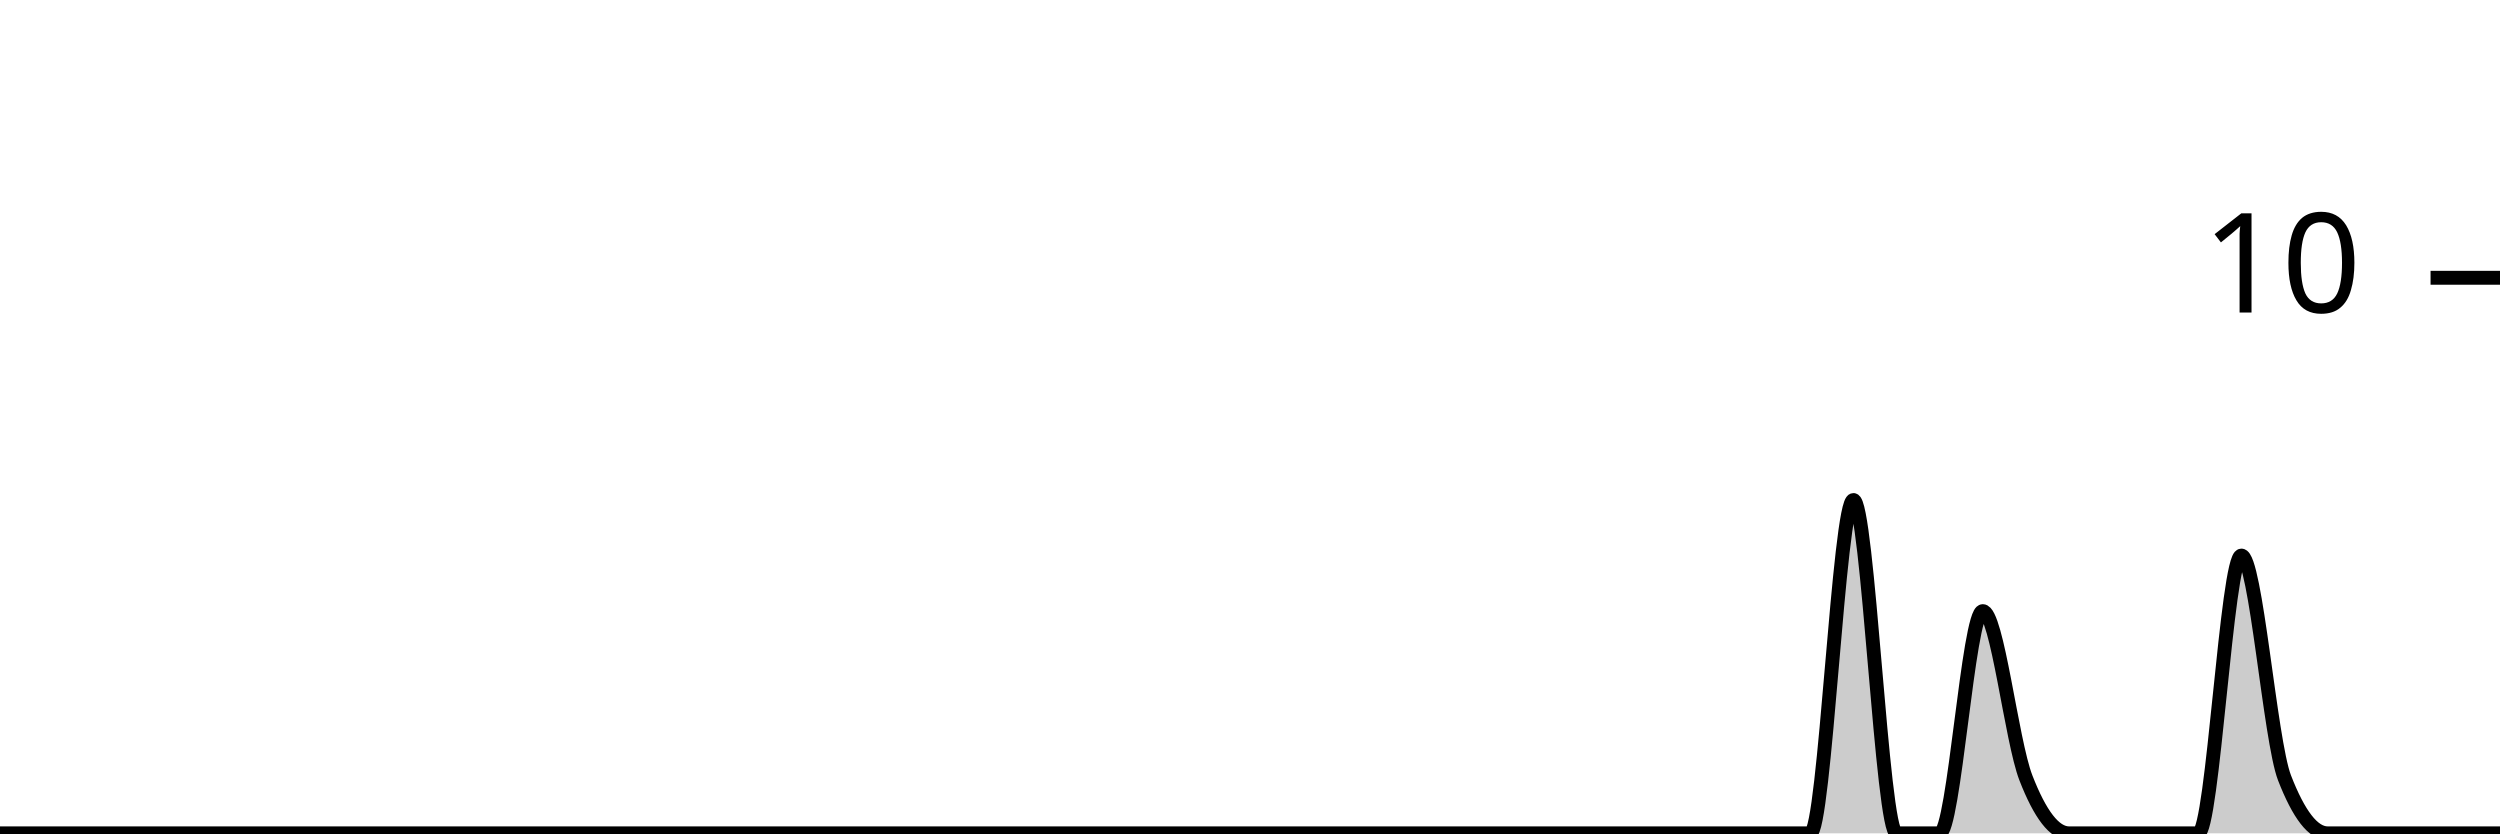
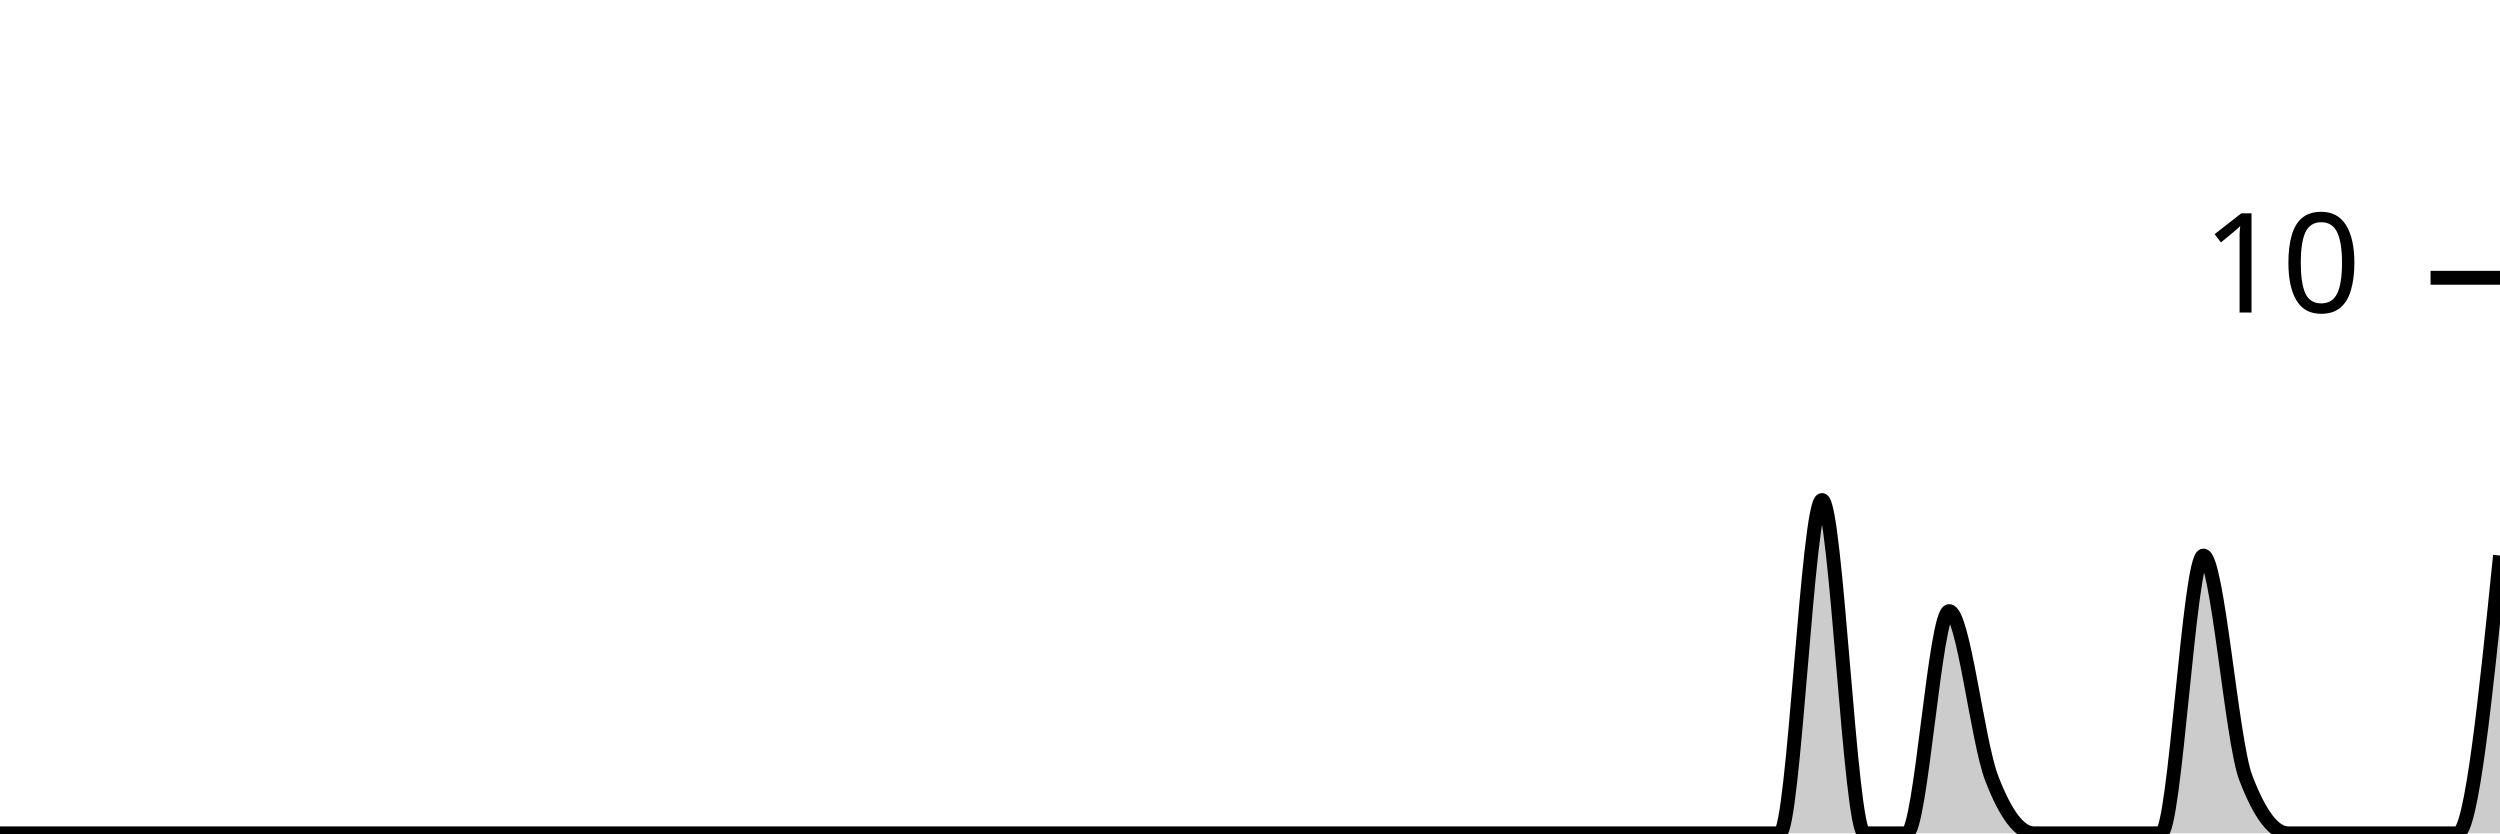
<svg xmlns="http://www.w3.org/2000/svg" viewBox="0 0 180 60">
  <g transform="translate(0,20)">
-     <path class="area" fill="rgba(0, 0, 0, 0.2)" d="M0,40C1.034,40,2.069,40,3.103,40C4.138,40,5.172,40,6.207,40C7.241,40,8.276,40,9.31,40C10.345,40,11.379,40,12.414,40C13.448,40,14.483,40,15.517,40C16.552,40,17.586,40,18.621,40C19.655,40,20.69,40,21.724,40C22.759,40,23.793,40,24.828,40C25.862,40,26.897,40,27.931,40C28.966,40,30,40,31.034,40C32.069,40,33.103,40,34.138,40C35.172,40,36.207,40,37.241,40C38.276,40,39.31,40,40.345,40C41.379,40,42.414,40,43.448,40C44.483,40,45.517,40,46.552,40C47.586,40,48.621,40,49.655,40C50.69,40,51.724,40,52.759,40C53.793,40,54.828,40,55.862,40C56.897,40,57.931,40,58.966,40C60,40,61.034,40,62.069,40C63.103,40,64.138,40,65.172,40C66.207,40,67.241,40,68.276,40C69.31,40,70.345,40,71.379,40C72.414,40,73.448,40,74.483,40C75.517,40,76.552,40,77.586,40C78.621,40,79.655,40,80.69,40C81.724,40,82.759,40,83.793,40C84.828,40,85.862,40,86.897,40C87.931,40,88.966,40,90,40C91.034,40,92.069,40,93.103,40C94.138,40,95.172,40,96.207,40C97.241,40,98.276,40,99.31,40C100.345,40,101.379,40,102.414,40C103.448,40,104.483,40,105.517,40C106.552,40,107.586,40,108.621,40C109.655,40,110.69,40,111.724,40C112.759,40,113.793,40,114.828,40C115.862,40,116.897,40,117.931,40C118.966,40,120,40,121.034,40C122.069,40,123.103,40,124.138,40C125.172,40,126.207,40,127.241,40C128.276,40,129.31,40,130.345,40C131.379,40,132.414,16,133.448,16C134.483,16,135.517,40,136.552,40C137.586,40,138.621,40,139.655,40C140.69,40,141.724,24,142.759,24C143.793,24,144.828,33.333,145.862,36C146.897,38.667,147.931,40,148.966,40C150,40,151.034,40,152.069,40C153.103,40,154.138,40,155.172,40C156.207,40,157.241,40,158.276,40C159.31,40,160.345,20,161.379,20C162.414,20,163.448,33.333,164.483,36C165.517,38.667,166.552,40,167.586,40C168.621,40,169.655,40,170.69,40C171.724,40,172.759,40,173.793,40C174.828,40,175.862,40,176.897,40C177.931,40,178.966,40,180,40L180,40C178.966,40,177.931,40,176.897,40C175.862,40,174.828,40,173.793,40C172.759,40,171.724,40,170.69,40C169.655,40,168.621,40,167.586,40C166.552,40,165.517,40,164.483,40C163.448,40,162.414,40,161.379,40C160.345,40,159.31,40,158.276,40C157.241,40,156.207,40,155.172,40C154.138,40,153.103,40,152.069,40C151.034,40,150,40,148.966,40C147.931,40,146.897,40,145.862,40C144.828,40,143.793,40,142.759,40C141.724,40,140.69,40,139.655,40C138.621,40,137.586,40,136.552,40C135.517,40,134.483,40,133.448,40C132.414,40,131.379,40,130.345,40C129.31,40,128.276,40,127.241,40C126.207,40,125.172,40,124.138,40C123.103,40,122.069,40,121.034,40C120,40,118.966,40,117.931,40C116.897,40,115.862,40,114.828,40C113.793,40,112.759,40,111.724,40C110.69,40,109.655,40,108.621,40C107.586,40,106.552,40,105.517,40C104.483,40,103.448,40,102.414,40C101.379,40,100.345,40,99.31,40C98.276,40,97.241,40,96.207,40C95.172,40,94.138,40,93.103,40C92.069,40,91.034,40,90,40C88.966,40,87.931,40,86.897,40C85.862,40,84.828,40,83.793,40C82.759,40,81.724,40,80.69,40C79.655,40,78.621,40,77.586,40C76.552,40,75.517,40,74.483,40C73.448,40,72.414,40,71.379,40C70.345,40,69.31,40,68.276,40C67.241,40,66.207,40,65.172,40C64.138,40,63.103,40,62.069,40C61.034,40,60,40,58.966,40C57.931,40,56.897,40,55.862,40C54.828,40,53.793,40,52.759,40C51.724,40,50.69,40,49.655,40C48.621,40,47.586,40,46.552,40C45.517,40,44.483,40,43.448,40C42.414,40,41.379,40,40.345,40C39.31,40,38.276,40,37.241,40C36.207,40,35.172,40,34.138,40C33.103,40,32.069,40,31.034,40C30,40,28.966,40,27.931,40C26.897,40,25.862,40,24.828,40C23.793,40,22.759,40,21.724,40C20.69,40,19.655,40,18.621,40C17.586,40,16.552,40,15.517,40C14.483,40,13.448,40,12.414,40C11.379,40,10.345,40,9.31,40C8.276,40,7.241,40,6.207,40C5.172,40,4.138,40,3.103,40C2.069,40,1.034,40,0,40Z" />
-     <path class="line" stroke="black" fill="none" d="M0,40C1.034,40,2.069,40,3.103,40C4.138,40,5.172,40,6.207,40C7.241,40,8.276,40,9.31,40C10.345,40,11.379,40,12.414,40C13.448,40,14.483,40,15.517,40C16.552,40,17.586,40,18.621,40C19.655,40,20.69,40,21.724,40C22.759,40,23.793,40,24.828,40C25.862,40,26.897,40,27.931,40C28.966,40,30,40,31.034,40C32.069,40,33.103,40,34.138,40C35.172,40,36.207,40,37.241,40C38.276,40,39.31,40,40.345,40C41.379,40,42.414,40,43.448,40C44.483,40,45.517,40,46.552,40C47.586,40,48.621,40,49.655,40C50.69,40,51.724,40,52.759,40C53.793,40,54.828,40,55.862,40C56.897,40,57.931,40,58.966,40C60,40,61.034,40,62.069,40C63.103,40,64.138,40,65.172,40C66.207,40,67.241,40,68.276,40C69.31,40,70.345,40,71.379,40C72.414,40,73.448,40,74.483,40C75.517,40,76.552,40,77.586,40C78.621,40,79.655,40,80.69,40C81.724,40,82.759,40,83.793,40C84.828,40,85.862,40,86.897,40C87.931,40,88.966,40,90,40C91.034,40,92.069,40,93.103,40C94.138,40,95.172,40,96.207,40C97.241,40,98.276,40,99.31,40C100.345,40,101.379,40,102.414,40C103.448,40,104.483,40,105.517,40C106.552,40,107.586,40,108.621,40C109.655,40,110.69,40,111.724,40C112.759,40,113.793,40,114.828,40C115.862,40,116.897,40,117.931,40C118.966,40,120,40,121.034,40C122.069,40,123.103,40,124.138,40C125.172,40,126.207,40,127.241,40C128.276,40,129.31,40,130.345,40C131.379,40,132.414,16,133.448,16C134.483,16,135.517,40,136.552,40C137.586,40,138.621,40,139.655,40C140.69,40,141.724,24,142.759,24C143.793,24,144.828,33.333,145.862,36C146.897,38.667,147.931,40,148.966,40C150,40,151.034,40,152.069,40C153.103,40,154.138,40,155.172,40C156.207,40,157.241,40,158.276,40C159.31,40,160.345,20,161.379,20C162.414,20,163.448,33.333,164.483,36C165.517,38.667,166.552,40,167.586,40C168.621,40,169.655,40,170.69,40C171.724,40,172.759,40,173.793,40C174.828,40,175.862,40,176.897,40C177.931,40,178.966,40,180,40" />
+     <path class="area" fill="rgba(0, 0, 0, 0.2)" d="M0,40C1.017,40,2.034,40,3.051,40C4.068,40,5.085,40,6.102,40C7.119,40,8.136,40,9.153,40C10.169,40,11.186,40,12.203,40C13.22,40,14.237,40,15.254,40C16.271,40,17.288,40,18.305,40C19.322,40,20.339,40,21.356,40C22.373,40,23.39,40,24.407,40C25.424,40,26.441,40,27.458,40C28.475,40,29.492,40,30.508,40C31.525,40,32.542,40,33.559,40C34.576,40,35.593,40,36.61,40C37.627,40,38.644,40,39.661,40C40.678,40,41.695,40,42.712,40C43.729,40,44.746,40,45.763,40C46.78,40,47.797,40,48.814,40C49.831,40,50.847,40,51.864,40C52.881,40,53.898,40,54.915,40C55.932,40,56.949,40,57.966,40C58.983,40,60,40,61.017,40C62.034,40,63.051,40,64.068,40C65.085,40,66.102,40,67.119,40C68.136,40,69.153,40,70.169,40C71.186,40,72.203,40,73.22,40C74.237,40,75.254,40,76.271,40C77.288,40,78.305,40,79.322,40C80.339,40,81.356,40,82.373,40C83.39,40,84.407,40,85.424,40C86.441,40,87.458,40,88.475,40C89.492,40,90.508,40,91.525,40C92.542,40,93.559,40,94.576,40C95.593,40,96.61,40,97.627,40C98.644,40,99.661,40,100.678,40C101.695,40,102.712,40,103.729,40C104.746,40,105.763,40,106.78,40C107.797,40,108.814,40,109.831,40C110.847,40,111.864,40,112.881,40C113.898,40,114.915,40,115.932,40C116.949,40,117.966,40,118.983,40C120,40,121.017,40,122.034,40C123.051,40,124.068,40,125.085,40C126.102,40,127.119,40,128.136,40C129.153,40,130.169,16,131.186,16C132.203,16,133.22,40,134.237,40C135.254,40,136.271,40,137.288,40C138.305,40,139.322,24,140.339,24C141.356,24,142.373,33.333,143.39,36C144.407,38.667,145.424,40,146.441,40C147.458,40,148.475,40,149.492,40C150.508,40,151.525,40,152.542,40C153.559,40,154.576,40,155.593,40C156.61,40,157.627,20,158.644,20C159.661,20,160.678,33.333,161.695,36C162.712,38.667,163.729,40,164.746,40C165.763,40,166.78,40,167.797,40C168.814,40,169.831,40,170.847,40C171.864,40,172.881,40,173.898,40C174.915,40,175.932,40,176.949,40C177.966,40,178.983,30,180,20L180,40C178.983,40,177.966,40,176.949,40C175.932,40,174.915,40,173.898,40C172.881,40,171.864,40,170.847,40C169.831,40,168.814,40,167.797,40C166.78,40,165.763,40,164.746,40C163.729,40,162.712,40,161.695,40C160.678,40,159.661,40,158.644,40C157.627,40,156.61,40,155.593,40C154.576,40,153.559,40,152.542,40C151.525,40,150.508,40,149.492,40C148.475,40,147.458,40,146.441,40C145.424,40,144.407,40,143.39,40C142.373,40,141.356,40,140.339,40C139.322,40,138.305,40,137.288,40C136.271,40,135.254,40,134.237,40C133.22,40,132.203,40,131.186,40C130.169,40,129.153,40,128.136,40C127.119,40,126.102,40,125.085,40C124.068,40,123.051,40,122.034,40C121.017,40,120,40,118.983,40C117.966,40,116.949,40,115.932,40C114.915,40,113.898,40,112.881,40C111.864,40,110.847,40,109.831,40C108.814,40,107.797,40,106.78,40C105.763,40,104.746,40,103.729,40C102.712,40,101.695,40,100.678,40C99.661,40,98.644,40,97.627,40C96.61,40,95.593,40,94.576,40C93.559,40,92.542,40,91.525,40C90.508,40,89.492,40,88.475,40C87.458,40,86.441,40,85.424,40C84.407,40,83.39,40,82.373,40C81.356,40,80.339,40,79.322,40C78.305,40,77.288,40,76.271,40C75.254,40,74.237,40,73.22,40C72.203,40,71.186,40,70.169,40C69.153,40,68.136,40,67.119,40C66.102,40,65.085,40,64.068,40C63.051,40,62.034,40,61.017,40C60,40,58.983,40,57.966,40C56.949,40,55.932,40,54.915,40C53.898,40,52.881,40,51.864,40C50.847,40,49.831,40,48.814,40C47.797,40,46.78,40,45.763,40C44.746,40,43.729,40,42.712,40C41.695,40,40.678,40,39.661,40C38.644,40,37.627,40,36.61,40C35.593,40,34.576,40,33.559,40C32.542,40,31.525,40,30.508,40C29.492,40,28.475,40,27.458,40C26.441,40,25.424,40,24.407,40C23.39,40,22.373,40,21.356,40C20.339,40,19.322,40,18.305,40C17.288,40,16.271,40,15.254,40C14.237,40,13.22,40,12.203,40C11.186,40,10.169,40,9.153,40C8.136,40,7.119,40,6.102,40C5.085,40,4.068,40,3.051,40C2.034,40,1.017,40,0,40Z" />
+     <path class="line" stroke="black" fill="none" d="M0,40C1.017,40,2.034,40,3.051,40C4.068,40,5.085,40,6.102,40C7.119,40,8.136,40,9.153,40C10.169,40,11.186,40,12.203,40C13.22,40,14.237,40,15.254,40C16.271,40,17.288,40,18.305,40C19.322,40,20.339,40,21.356,40C22.373,40,23.39,40,24.407,40C25.424,40,26.441,40,27.458,40C28.475,40,29.492,40,30.508,40C31.525,40,32.542,40,33.559,40C34.576,40,35.593,40,36.61,40C37.627,40,38.644,40,39.661,40C40.678,40,41.695,40,42.712,40C43.729,40,44.746,40,45.763,40C46.78,40,47.797,40,48.814,40C49.831,40,50.847,40,51.864,40C52.881,40,53.898,40,54.915,40C55.932,40,56.949,40,57.966,40C58.983,40,60,40,61.017,40C62.034,40,63.051,40,64.068,40C65.085,40,66.102,40,67.119,40C68.136,40,69.153,40,70.169,40C71.186,40,72.203,40,73.22,40C74.237,40,75.254,40,76.271,40C77.288,40,78.305,40,79.322,40C80.339,40,81.356,40,82.373,40C83.39,40,84.407,40,85.424,40C86.441,40,87.458,40,88.475,40C89.492,40,90.508,40,91.525,40C92.542,40,93.559,40,94.576,40C95.593,40,96.61,40,97.627,40C98.644,40,99.661,40,100.678,40C101.695,40,102.712,40,103.729,40C104.746,40,105.763,40,106.78,40C107.797,40,108.814,40,109.831,40C110.847,40,111.864,40,112.881,40C113.898,40,114.915,40,115.932,40C116.949,40,117.966,40,118.983,40C120,40,121.017,40,122.034,40C123.051,40,124.068,40,125.085,40C126.102,40,127.119,40,128.136,40C129.153,40,130.169,16,131.186,16C132.203,16,133.22,40,134.237,40C135.254,40,136.271,40,137.288,40C138.305,40,139.322,24,140.339,24C141.356,24,142.373,33.333,143.39,36C144.407,38.667,145.424,40,146.441,40C147.458,40,148.475,40,149.492,40C150.508,40,151.525,40,152.542,40C153.559,40,154.576,40,155.593,40C156.61,40,157.627,20,158.644,20C159.661,20,160.678,33.333,161.695,36C162.712,38.667,163.729,40,164.746,40C165.763,40,166.78,40,167.797,40C168.814,40,169.831,40,170.847,40C171.864,40,172.881,40,173.898,40C174.915,40,175.932,40,176.949,40C177.966,40,178.983,30,180,20" />
    <path class="axis-ceiling" stroke-width="1" stroke="black" fill="none" d="M175,0L180,0" />
    <text class="axis-ceiling-label" font-family="sans-serif" text-anchor="end" font-size="10px" x="170" y="2.5">10</text>
  </g>
</svg>
